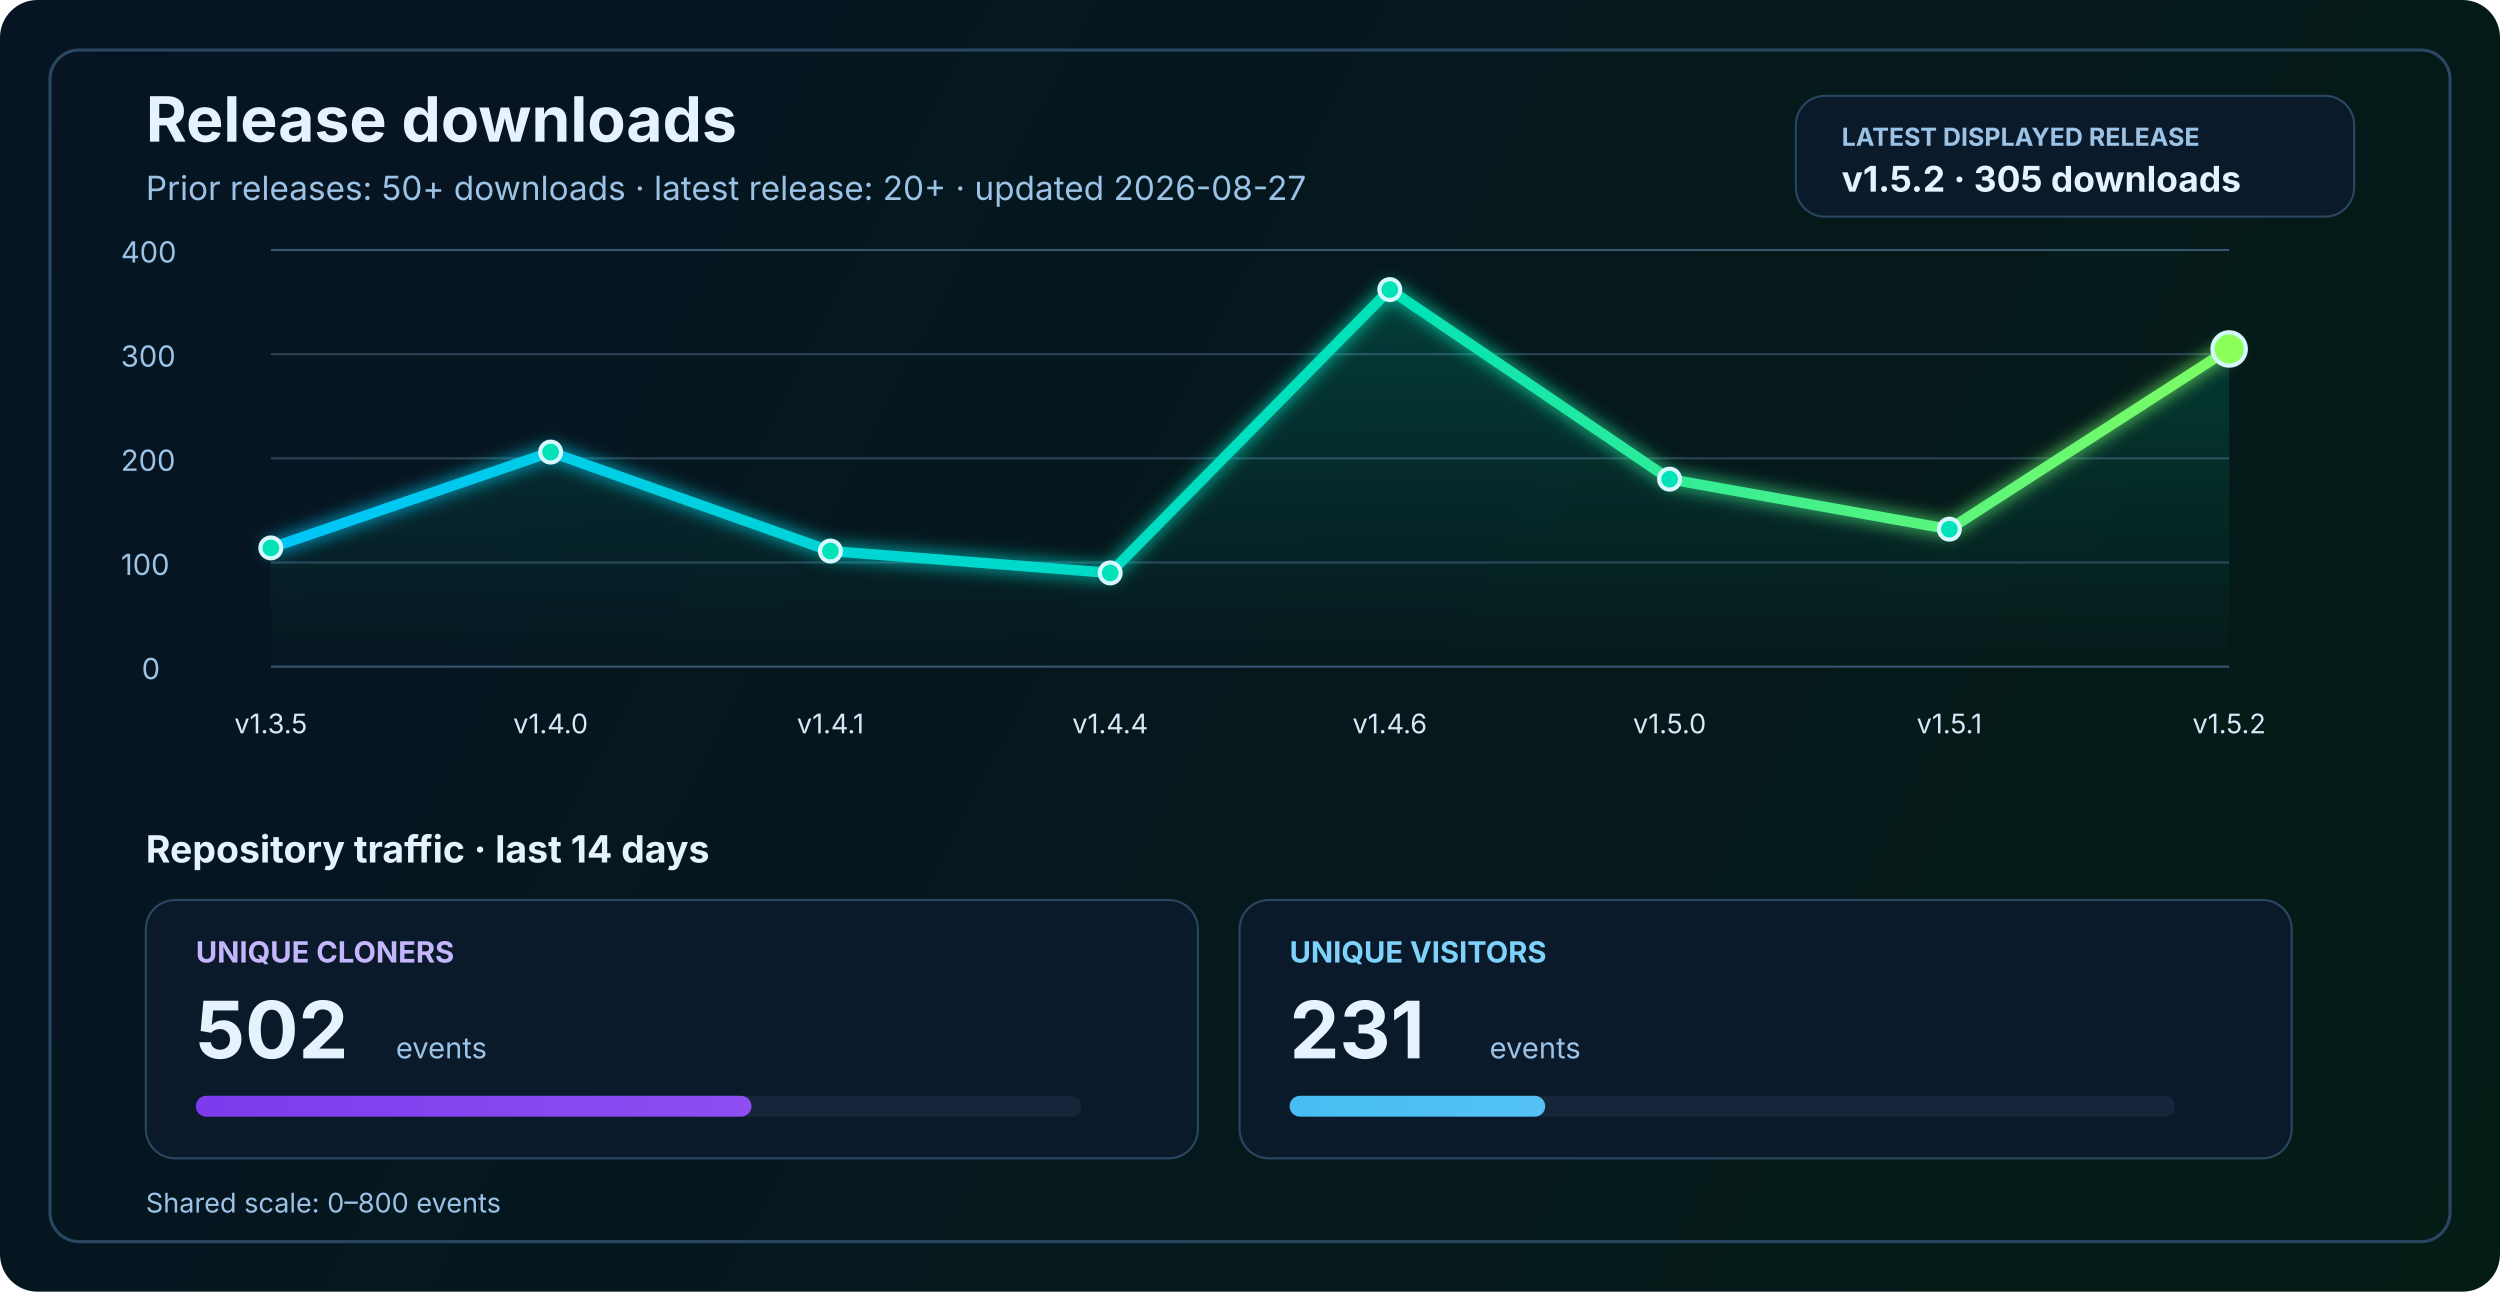
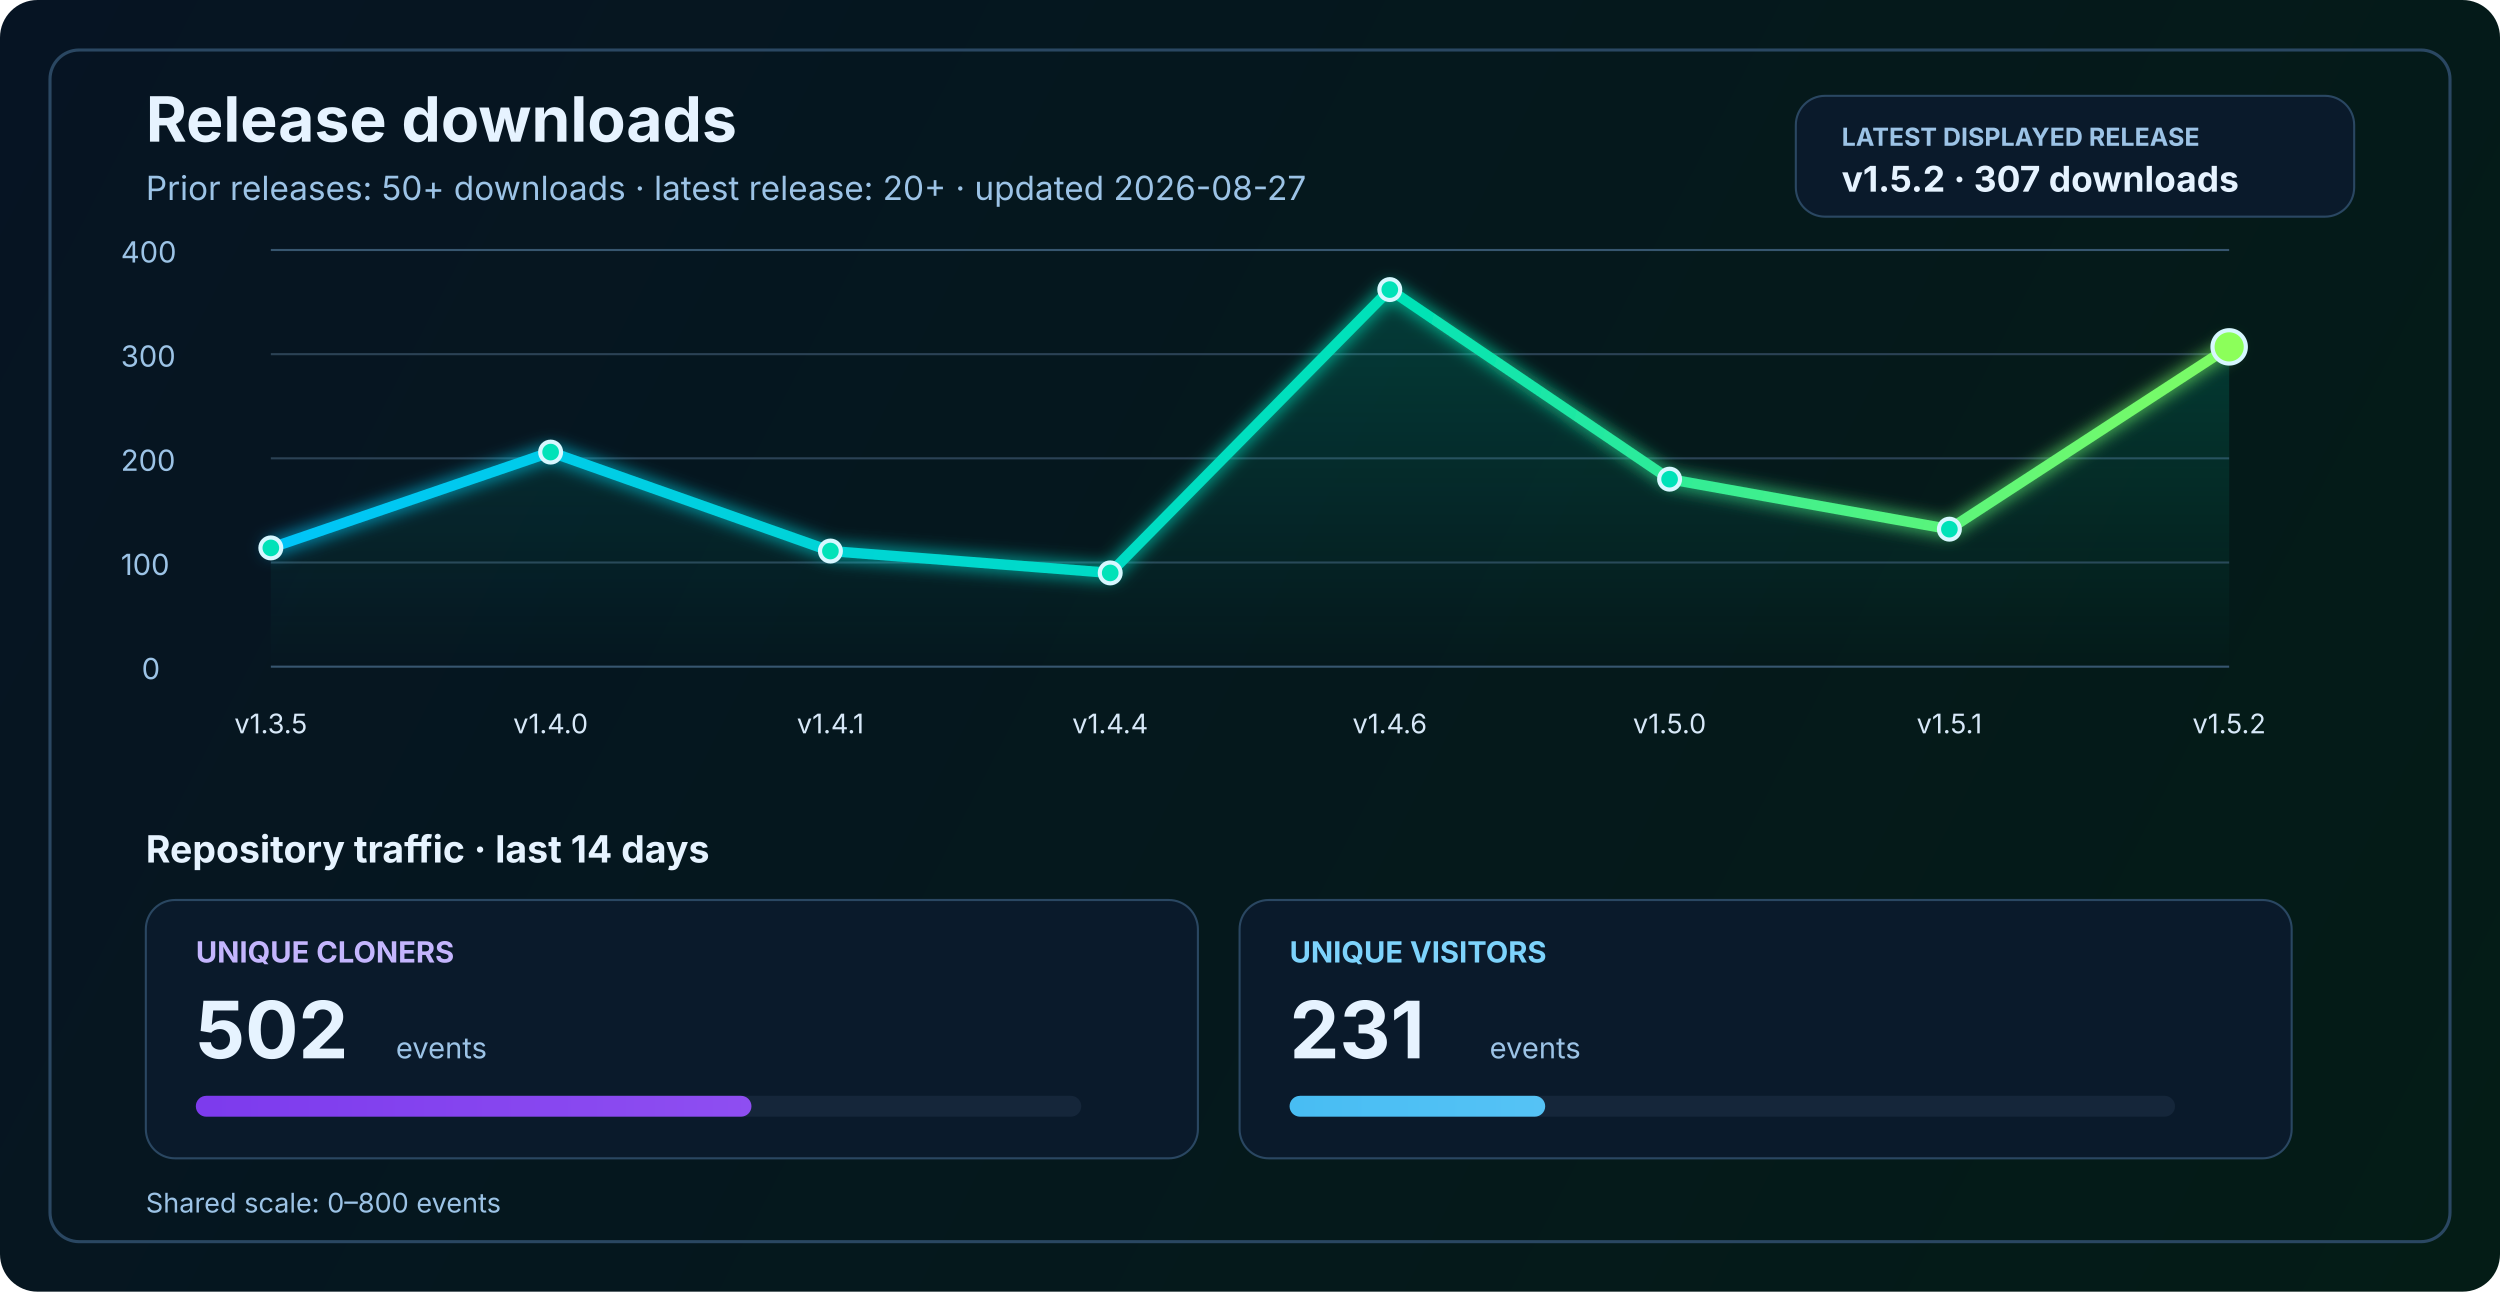
<svg xmlns="http://www.w3.org/2000/svg" width="1200" height="620" viewBox="0 0 1200 620" fill="none" role="img" aria-labelledby="title desc">
  <defs>
    <linearGradient id="bg" x1="0" y1="0" x2="1200" y2="620" gradientUnits="userSpaceOnUse">
      <stop stop-color="#061423" />
      <stop offset="1" stop-color="#041C16" />
    </linearGradient>
    <linearGradient id="line" x1="130" y1="86" x2="1070" y2="340" gradientUnits="userSpaceOnUse">
      <stop stop-color="#00C2FF" />
      <stop offset="0.55" stop-color="#00E2B8" />
      <stop offset="1" stop-color="#8CFF5A" />
    </linearGradient>
    <linearGradient id="area" x1="0" y1="120" x2="0" y2="320" gradientUnits="userSpaceOnUse">
      <stop stop-color="#00E2B8" stop-opacity="0.20" />
      <stop offset="1" stop-color="#00E2B8" stop-opacity="0" />
    </linearGradient>
    <linearGradient id="cloneFill" x1="86" y1="450" x2="1110" y2="450" gradientUnits="userSpaceOnUse">
      <stop stop-color="#7C3AED" />
      <stop offset="1" stop-color="#C084FC" />
    </linearGradient>
    <linearGradient id="viewFill" x1="86" y1="482" x2="1110" y2="482" gradientUnits="userSpaceOnUse">
      <stop stop-color="#0EA5E9" />
      <stop offset="1" stop-color="#7DD3FC" />
    </linearGradient>
    <filter id="glow" x="-50%" y="-50%" width="200%" height="200%">
      <feGaussianBlur stdDeviation="4" result="blur" />
      <feMerge>
        <feMergeNode in="blur" />
        <feMergeNode in="SourceGraphic" />
      </feMerge>
    </filter>
  </defs>
  <rect width="1200" height="620" rx="18" fill="url(#bg)" />
  <rect x="24" y="24" width="1152" height="572" rx="14" stroke="#2A4762" stroke-width="1.5" />
  <text x="70" y="68" fill="#E6F3FF" font-size="30" font-family="SF Pro Display, -apple-system, BlinkMacSystemFont, Segoe UI, sans-serif" font-weight="700">Release downloads</text>
  <text x="70" y="96" fill="#9CC3E6" font-size="16" font-family="SF Pro Text, -apple-system, BlinkMacSystemFont, Segoe UI, sans-serif">Prior releases: 50+ downloads · latest release: 20+ · updated 2026-08-27</text>
  <rect x="862" y="46" width="268" height="58" rx="14" fill="#0A1A2B" stroke="#2A4762" stroke-width="1" />
  <text x="884" y="70" fill="#9CC3E6" font-size="12" font-family="SF Pro Text, -apple-system, BlinkMacSystemFont, Segoe UI, sans-serif" font-weight="700">LATEST DISPLAYED RELEASE</text>
-   <text x="884" y="92" fill="#E6F3FF" font-size="17" font-family="SF Pro Text, -apple-system, BlinkMacSystemFont, Segoe UI, sans-serif" font-weight="700">v1.5.2 · 305 downloads</text>
+   <text x="884" y="92" fill="#E6F3FF" font-size="17" font-family="SF Pro Text, -apple-system, BlinkMacSystemFont, Segoe UI, sans-serif" font-weight="700">v1.5.2 · 307 downloads</text>
  <line x1="130" y1="320.0" x2="1070" y2="320.0" stroke="#37566F" stroke-width="1" />
  <line x1="130" y1="270.0" x2="1070" y2="270.0" stroke="#2B4255" stroke-width="1" />
  <line x1="130" y1="220.0" x2="1070" y2="220.0" stroke="#2B4255" stroke-width="1" />
  <line x1="130" y1="170.0" x2="1070" y2="170.0" stroke="#2B4255" stroke-width="1" />
  <line x1="130" y1="120.0" x2="1070" y2="120.0" stroke="#37566F" stroke-width="1" />
  <text x="68" y="326.0" fill="#9CC3E6" font-size="14" font-family="SF Pro Text, -apple-system, BlinkMacSystemFont, Segoe UI, sans-serif">0</text>
  <text x="58" y="276.0" fill="#9CC3E6" font-size="14" font-family="SF Pro Text, -apple-system, BlinkMacSystemFont, Segoe UI, sans-serif">100</text>
  <text x="58" y="226.0" fill="#9CC3E6" font-size="14" font-family="SF Pro Text, -apple-system, BlinkMacSystemFont, Segoe UI, sans-serif">200</text>
  <text x="58" y="176.0" fill="#9CC3E6" font-size="14" font-family="SF Pro Text, -apple-system, BlinkMacSystemFont, Segoe UI, sans-serif">300</text>
  <text x="58" y="126.0" fill="#9CC3E6" font-size="14" font-family="SF Pro Text, -apple-system, BlinkMacSystemFont, Segoe UI, sans-serif">400</text>
-   <path d="M 130.0 263.0 L 264.3 217.0 L 398.6 264.5 L 532.9 275.0 L 667.1 139.0 L 801.4 230.0 L 935.7 254.0 L 1070.0 167.5 L 1070 320 L 130 320 Z" fill="url(#area)" />
-   <polyline points="130.0,263.0 264.3,217.0 398.6,264.5 532.9,275.0 667.1,139.0 801.4,230.0 935.7,254.0 1070.0,167.5" fill="none" stroke="url(#line)" stroke-width="5" stroke-linecap="round" stroke-linejoin="round" filter="url(#glow)" />
+   <path d="M 130.0 263.0 L 264.3 217.0 L 398.6 264.5 L 532.9 275.0 L 667.1 139.0 L 801.4 230.0 L 935.7 254.0 L 1070.0 166.5 L 1070 320 L 130 320 Z" fill="url(#area)" />
+   <polyline points="130.0,263.0 264.3,217.0 398.6,264.5 532.9,275.0 667.1,139.0 801.4,230.0 935.7,254.0 1070.0,166.5" fill="none" stroke="url(#line)" stroke-width="5" stroke-linecap="round" stroke-linejoin="round" filter="url(#glow)" />
  <circle cx="130.0" cy="263.0" r="5" fill="#00E2B8" stroke="#D7F7FF" stroke-width="2" />
  <circle cx="264.3" cy="217.0" r="5" fill="#00E2B8" stroke="#D7F7FF" stroke-width="2" />
  <circle cx="398.6" cy="264.5" r="5" fill="#00E2B8" stroke="#D7F7FF" stroke-width="2" />
  <circle cx="532.9" cy="275.0" r="5" fill="#00E2B8" stroke="#D7F7FF" stroke-width="2" />
  <circle cx="667.1" cy="139.0" r="5" fill="#00E2B8" stroke="#D7F7FF" stroke-width="2" />
  <circle cx="801.4" cy="230.0" r="5" fill="#00E2B8" stroke="#D7F7FF" stroke-width="2" />
  <circle cx="935.7" cy="254.0" r="5" fill="#00E2B8" stroke="#D7F7FF" stroke-width="2" />
-   <circle cx="1070.0" cy="167.5" r="8" fill="#8CFF5A" stroke="#D7F7FF" stroke-width="2" />
+   <circle cx="1070.0" cy="166.5" r="8" fill="#8CFF5A" stroke="#D7F7FF" stroke-width="2" />
  <text x="130.0" y="352" text-anchor="middle" fill="#D7E8F8" font-size="13" font-family="SF Pro Text, -apple-system, BlinkMacSystemFont, Segoe UI, sans-serif">v1.3.5</text>
  <text x="264.3" y="352" text-anchor="middle" fill="#D7E8F8" font-size="13" font-family="SF Pro Text, -apple-system, BlinkMacSystemFont, Segoe UI, sans-serif">v1.4.0</text>
  <text x="398.6" y="352" text-anchor="middle" fill="#D7E8F8" font-size="13" font-family="SF Pro Text, -apple-system, BlinkMacSystemFont, Segoe UI, sans-serif">v1.4.1</text>
  <text x="532.9" y="352" text-anchor="middle" fill="#D7E8F8" font-size="13" font-family="SF Pro Text, -apple-system, BlinkMacSystemFont, Segoe UI, sans-serif">v1.4.4</text>
  <text x="667.1" y="352" text-anchor="middle" fill="#D7E8F8" font-size="13" font-family="SF Pro Text, -apple-system, BlinkMacSystemFont, Segoe UI, sans-serif">v1.4.6</text>
  <text x="801.4" y="352" text-anchor="middle" fill="#D7E8F8" font-size="13" font-family="SF Pro Text, -apple-system, BlinkMacSystemFont, Segoe UI, sans-serif">v1.5.0</text>
  <text x="935.7" y="352" text-anchor="middle" fill="#D7E8F8" font-size="13" font-family="SF Pro Text, -apple-system, BlinkMacSystemFont, Segoe UI, sans-serif">v1.5.1</text>
  <text x="1070.0" y="352" text-anchor="middle" fill="#D7E8F8" font-size="13" font-family="SF Pro Text, -apple-system, BlinkMacSystemFont, Segoe UI, sans-serif">v1.5.2</text>
  <text x="70" y="414" fill="#E6F3FF" font-size="18" font-family="SF Pro Text, -apple-system, BlinkMacSystemFont, Segoe UI, sans-serif" font-weight="700">Repository traffic · last 14 days</text>
  <rect x="70" y="432" width="505" height="124" rx="14" fill="#0A1A2B" stroke="#2A4762" stroke-width="1" />
  <text x="94" y="462" fill="#C4B5FD" font-size="14" font-family="SF Pro Text, -apple-system, BlinkMacSystemFont, Segoe UI, sans-serif" font-weight="700">UNIQUE CLONERS</text>
  <text x="94" y="508" fill="#E6F3FF" font-size="38" font-family="SF Pro Display, -apple-system, BlinkMacSystemFont, Segoe UI, sans-serif" font-weight="700">502</text>
  <text x="190" y="508" fill="#9CC3E6" font-size="14" font-family="SF Pro Text, -apple-system, BlinkMacSystemFont, Segoe UI, sans-serif">events</text>
  <rect x="94" y="526" width="425" height="10" rx="5" fill="#15263A" />
  <rect x="94" y="526" width="266.7" height="10" rx="5" fill="url(#cloneFill)" />
  <rect x="595" y="432" width="505" height="124" rx="14" fill="#0A1A2B" stroke="#2A4762" stroke-width="1" />
  <text x="619" y="462" fill="#7DD3FC" font-size="14" font-family="SF Pro Text, -apple-system, BlinkMacSystemFont, Segoe UI, sans-serif" font-weight="700">UNIQUE VISITORS</text>
  <text x="619" y="508" fill="#E6F3FF" font-size="38" font-family="SF Pro Display, -apple-system, BlinkMacSystemFont, Segoe UI, sans-serif" font-weight="700">231</text>
  <text x="715" y="508" fill="#9CC3E6" font-size="14" font-family="SF Pro Text, -apple-system, BlinkMacSystemFont, Segoe UI, sans-serif">events</text>
  <rect x="619" y="526" width="425" height="10" rx="5" fill="#15263A" />
  <rect x="619" y="526" width="122.7" height="10" rx="5" fill="url(#viewFill)" />
  <text x="70" y="582" fill="#9CC3E6" font-size="13" font-family="SF Pro Text, -apple-system, BlinkMacSystemFont, Segoe UI, sans-serif">Shared scale: 0–800 events</text>
</svg>
